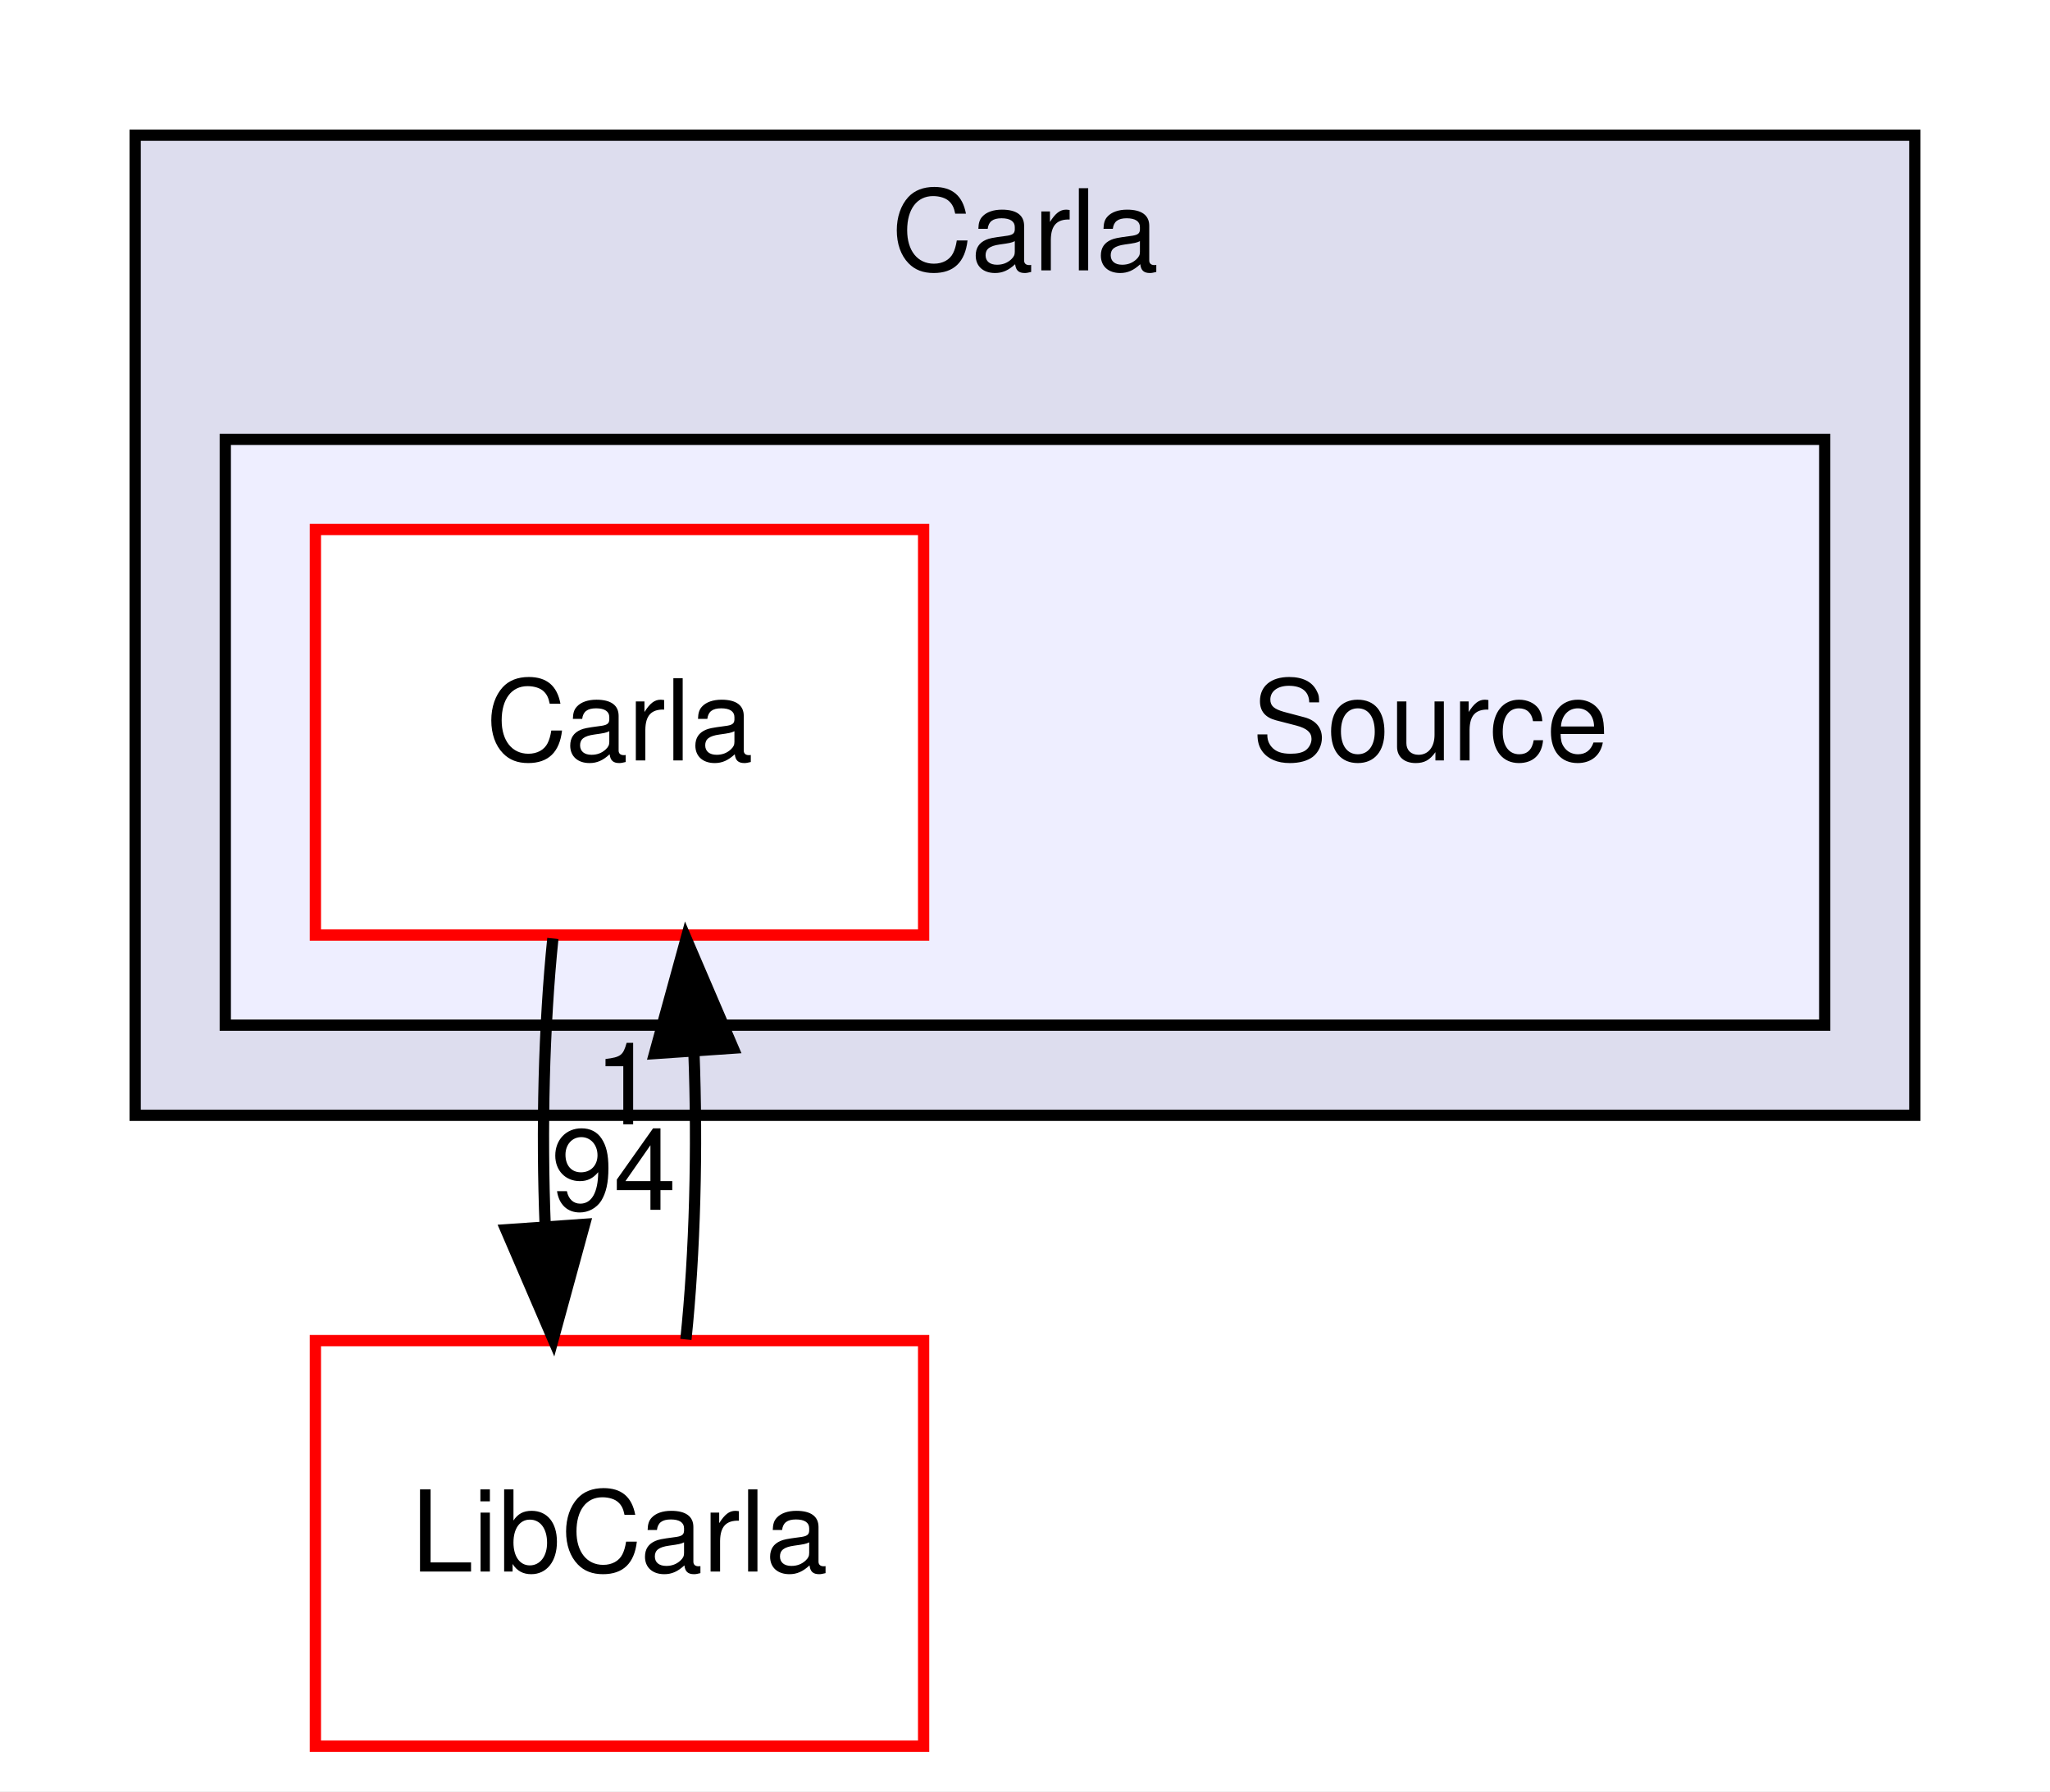
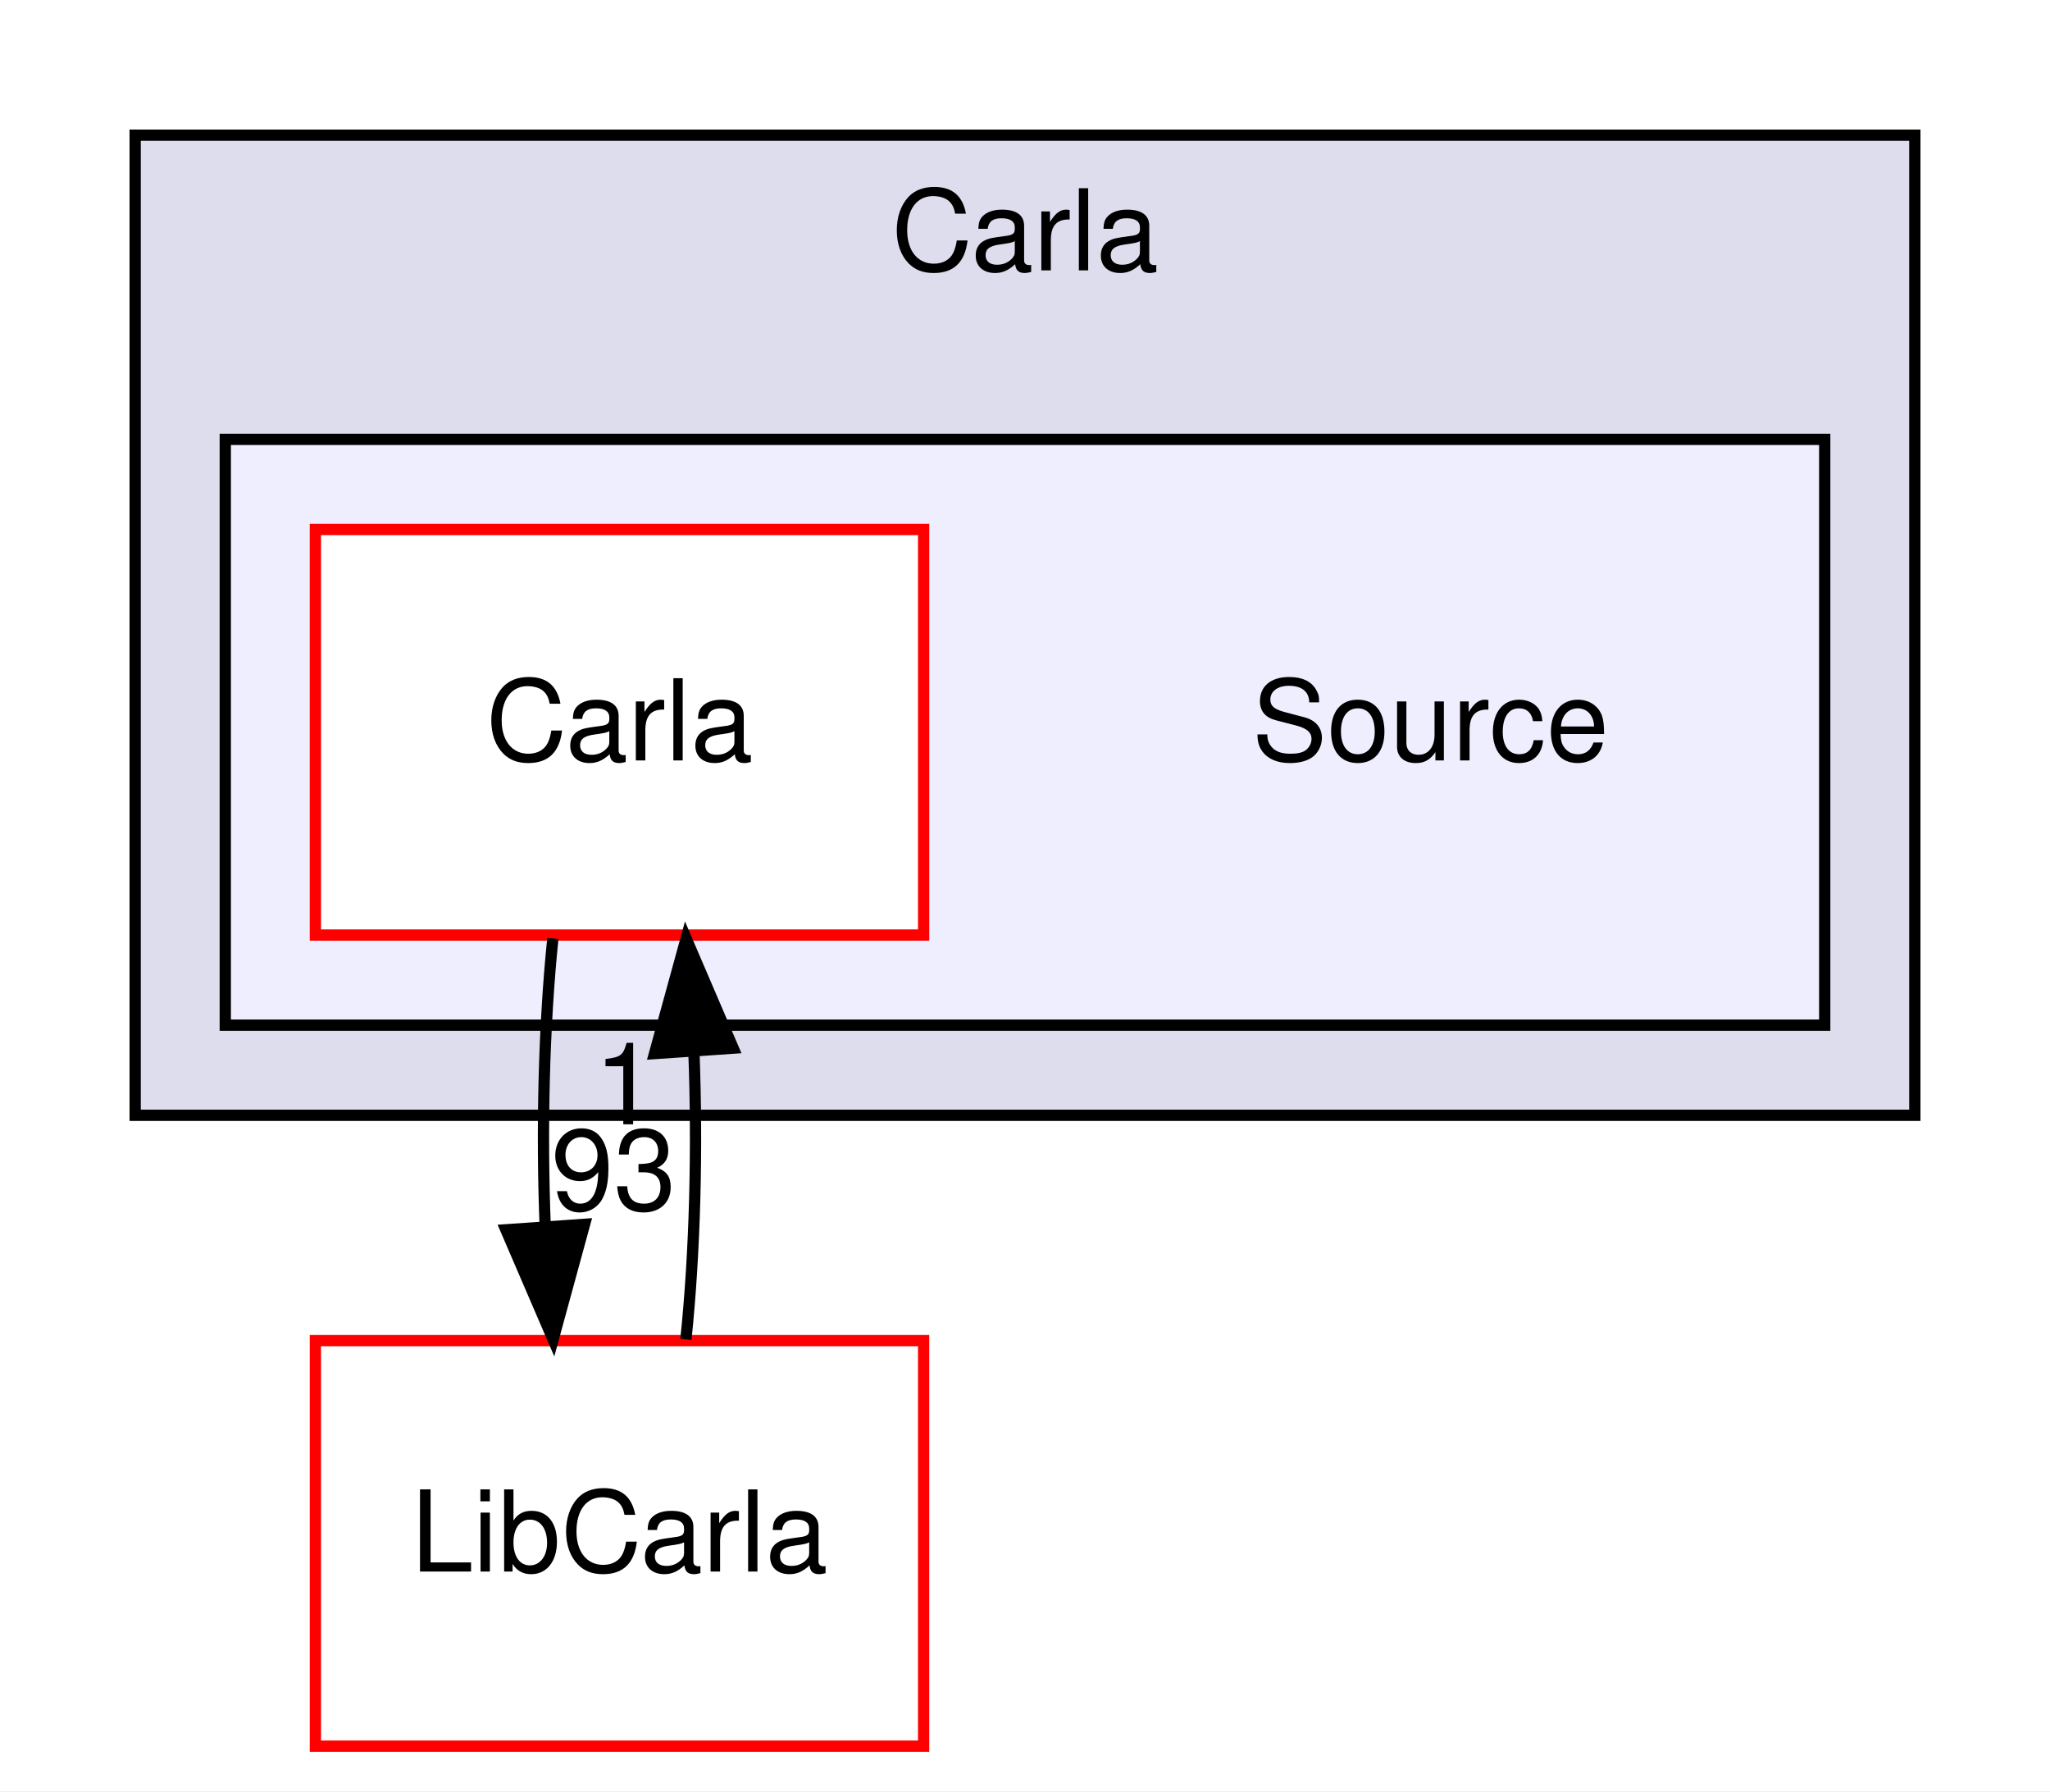
<svg xmlns="http://www.w3.org/2000/svg" xmlns:xlink="http://www.w3.org/1999/xlink" width="182pt" height="159pt" viewBox="0.00 0.00 182.00 159.00">
  <g id="graph0" class="graph" transform="scale(1 1) rotate(0) translate(4 155)">
    <polygon fill="white" stroke="none" points="-4,4 -4,-155 178,-155 178,4 -4,4" />
    <g id="clust1" class="cluster">
      <g id="a_clust1">
        <a xlink:href="dir_fbda5b12374c683cbdca72abb2d51944.html" target="_top" xlink:title="Carla">
          <polygon fill="#ddddee" stroke="black" points="8,-56 8,-143 166,-143 166,-56 8,-56" />
          <text text-anchor="middle" x="87" y="-131" font-family="Helvetica,sans-Serif" font-size="10.00">Carla</text>
        </a>
      </g>
    </g>
    <g id="clust2" class="cluster">
      <g id="a_clust2">
        <a xlink:href="dir_18937e8f6bde63367bf26837323a9508.html" target="_top">
          <polygon fill="#eeeeff" stroke="black" points="16,-64 16,-116 158,-116 158,-64 16,-64" />
        </a>
      </g>
    </g>
    <g id="node1" class="node">
      <text text-anchor="middle" x="123" y="-87.5" font-family="Helvetica,sans-Serif" font-size="10.00">Source</text>
    </g>
    <g id="node2" class="node">
      <g id="a_node2">
        <a xlink:href="dir_8fc34afb5f07a67966c78bf5319f94ae.html" target="_top" xlink:title="Carla">
          <polygon fill="white" stroke="red" points="78,-108 24,-108 24,-72 78,-72 78,-108" />
          <text text-anchor="middle" x="51" y="-87.5" font-family="Helvetica,sans-Serif" font-size="10.00">Carla</text>
        </a>
      </g>
    </g>
    <g id="node3" class="node">
      <g id="a_node3">
        <a xlink:href="dir_1604d568fa4d964dfa9079b701bbfa07.html" target="_top" xlink:title="LibCarla">
          <polygon fill="white" stroke="red" points="78,-36 24,-36 24,-0 78,-0 78,-36" />
          <text text-anchor="middle" x="51" y="-15.5" font-family="Helvetica,sans-Serif" font-size="10.00">LibCarla</text>
        </a>
      </g>
    </g>
    <g id="edge1" class="edge">
      <path fill="none" stroke="black" d="M45.084,-71.697C44.289,-63.983 44.062,-54.712 44.405,-46.112" />
      <polygon fill="black" stroke="black" points="47.898,-46.324 45.105,-36.104 40.915,-45.836 47.898,-46.324" />
      <g id="a_edge1-headlabel">
-         <a xlink:href="dir_000010_000000.html" target="_top" xlink:title="94">
-           <text text-anchor="middle" x="50.48" y="-47.608" font-family="Helvetica,sans-Serif" font-size="10.00">94</text>
+         <a xlink:href="dir_000010_000000.html" target="_top" xlink:title="93">
+           <text text-anchor="middle" x="50.48" y="-47.608" font-family="Helvetica,sans-Serif" font-size="10.00">93</text>
        </a>
      </g>
    </g>
    <g id="edge2" class="edge">
      <path fill="none" stroke="black" d="M56.895,-36.104C57.7,-43.791 57.937,-53.054 57.604,-61.665" />
      <polygon fill="black" stroke="black" points="54.108,-61.48 56.916,-71.697 61.092,-61.96 54.108,-61.48" />
      <g id="a_edge2-headlabel">
        <a xlink:href="dir_000000_000010.html" target="_top" xlink:title="1">
          <text text-anchor="middle" x="51.522" y="-55.2" font-family="Helvetica,sans-Serif" font-size="10.00">1</text>
        </a>
      </g>
    </g>
  </g>
</svg>
